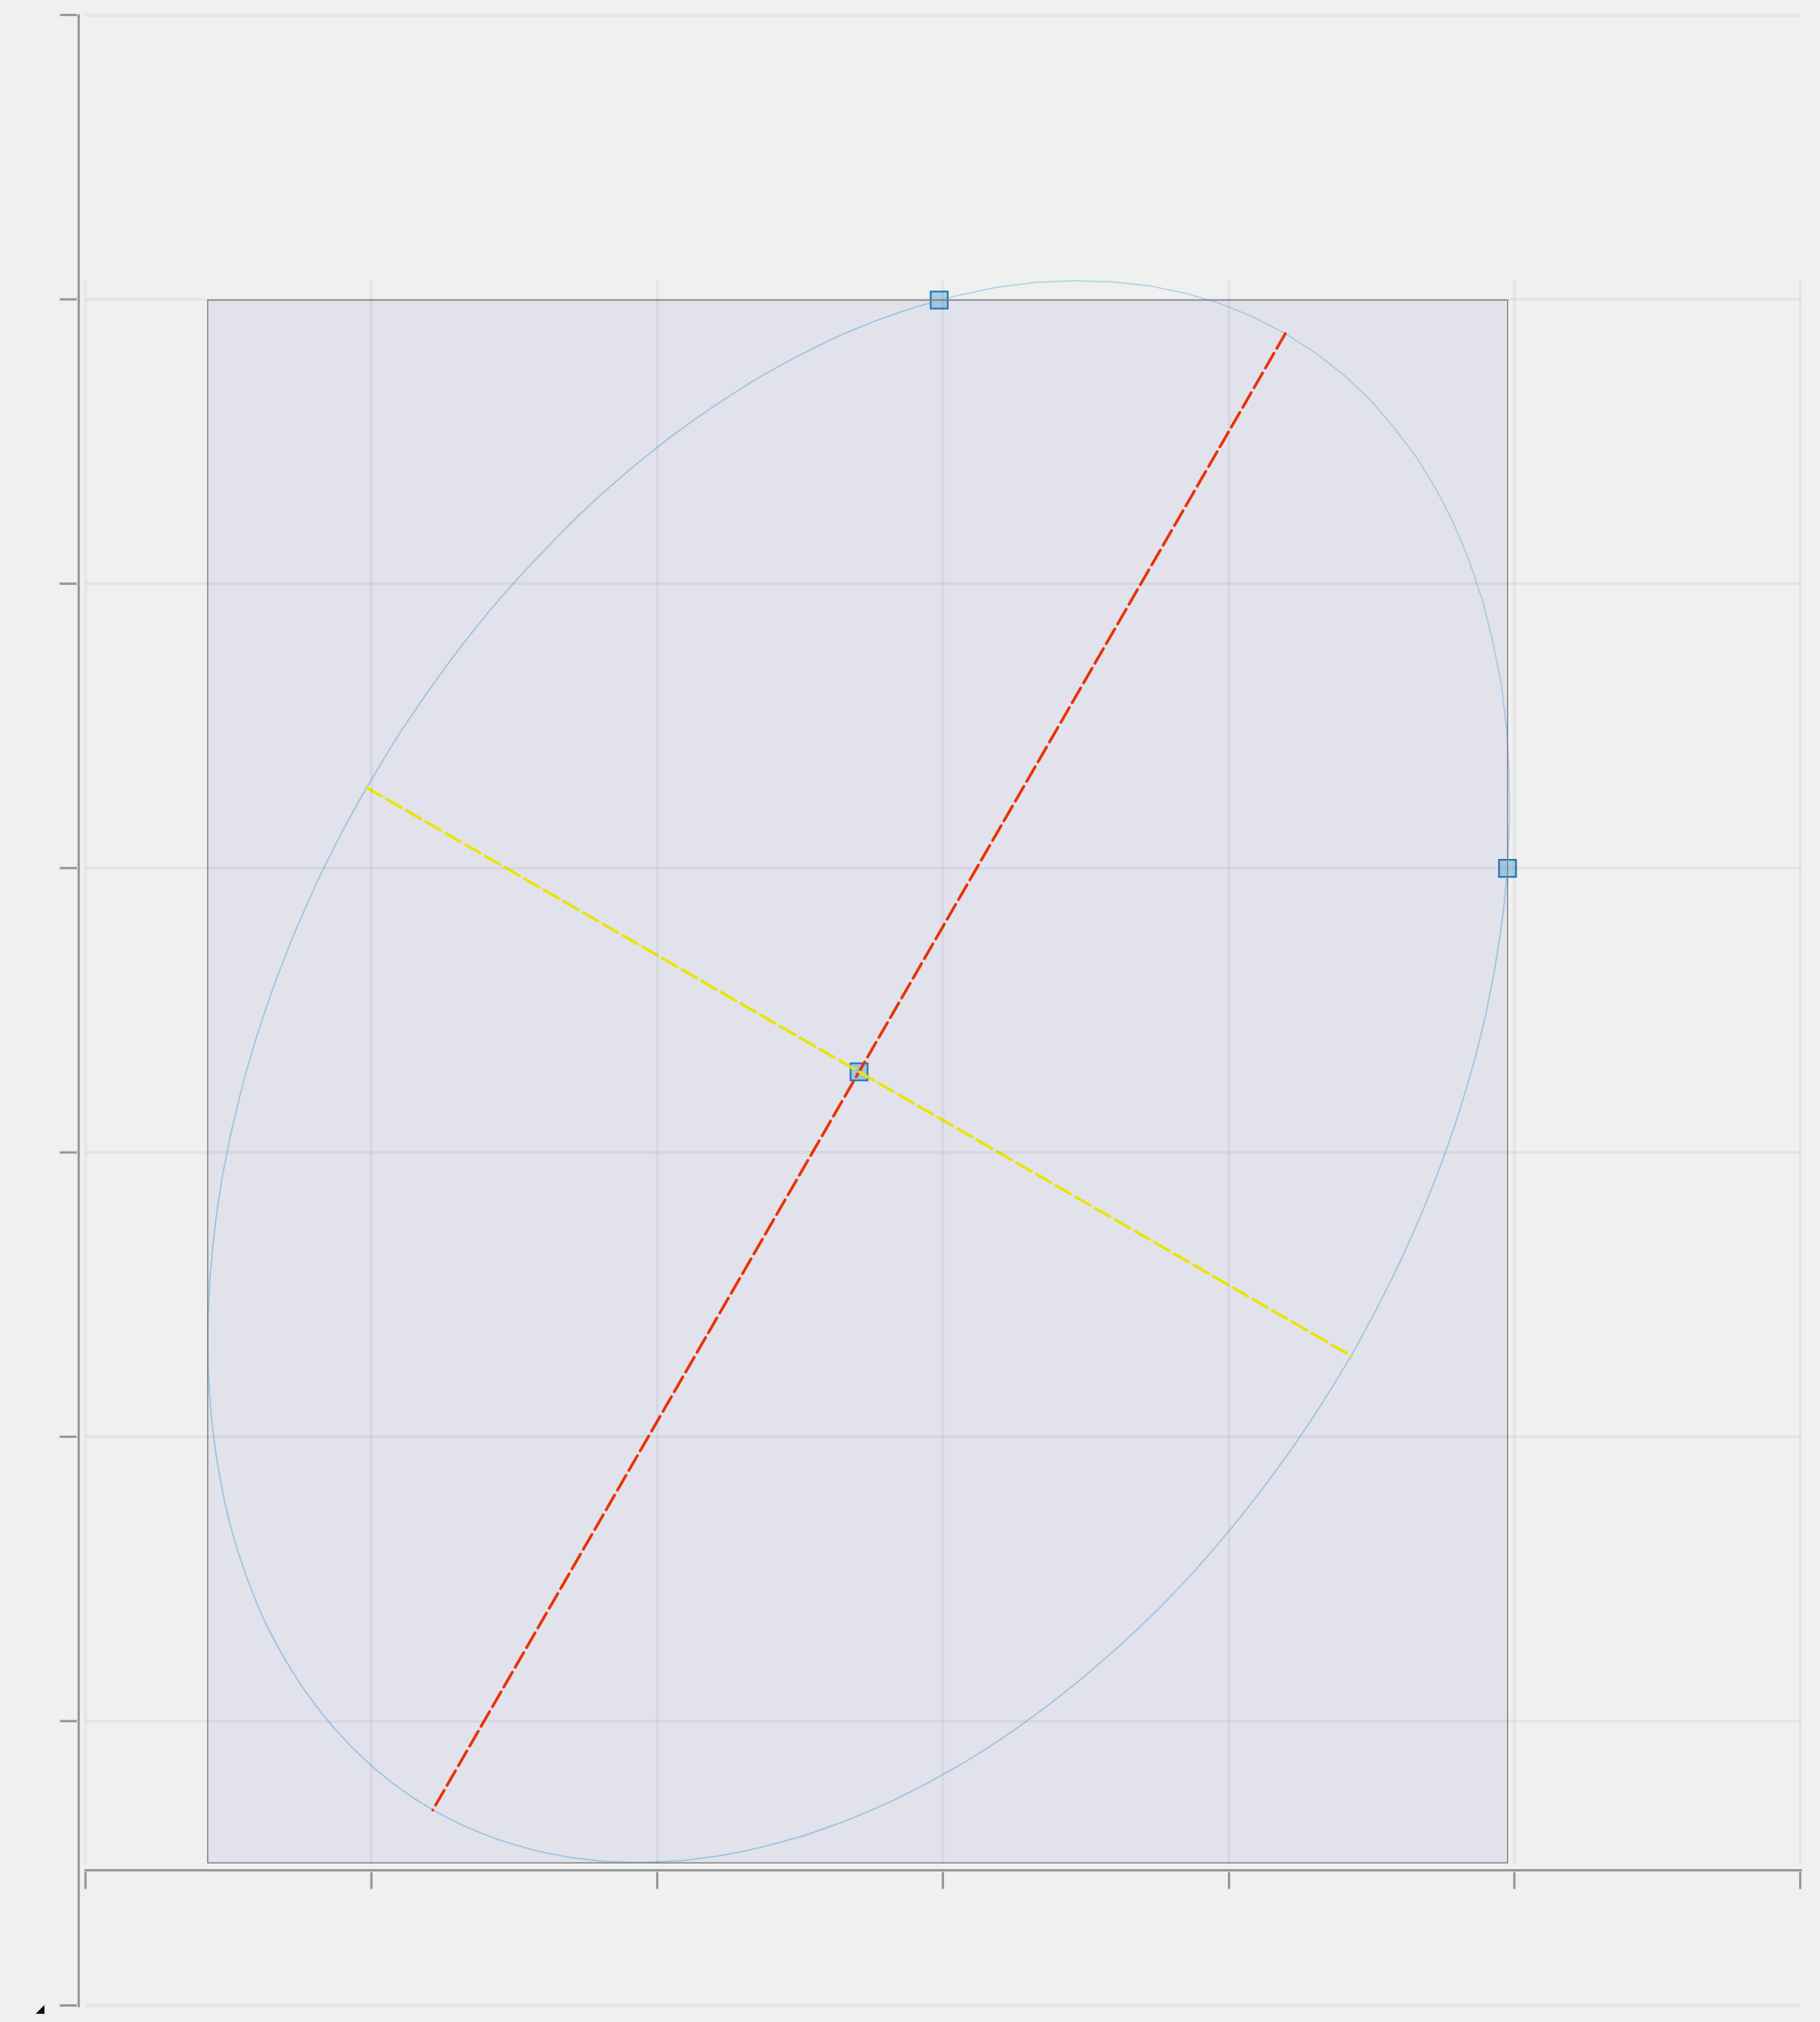
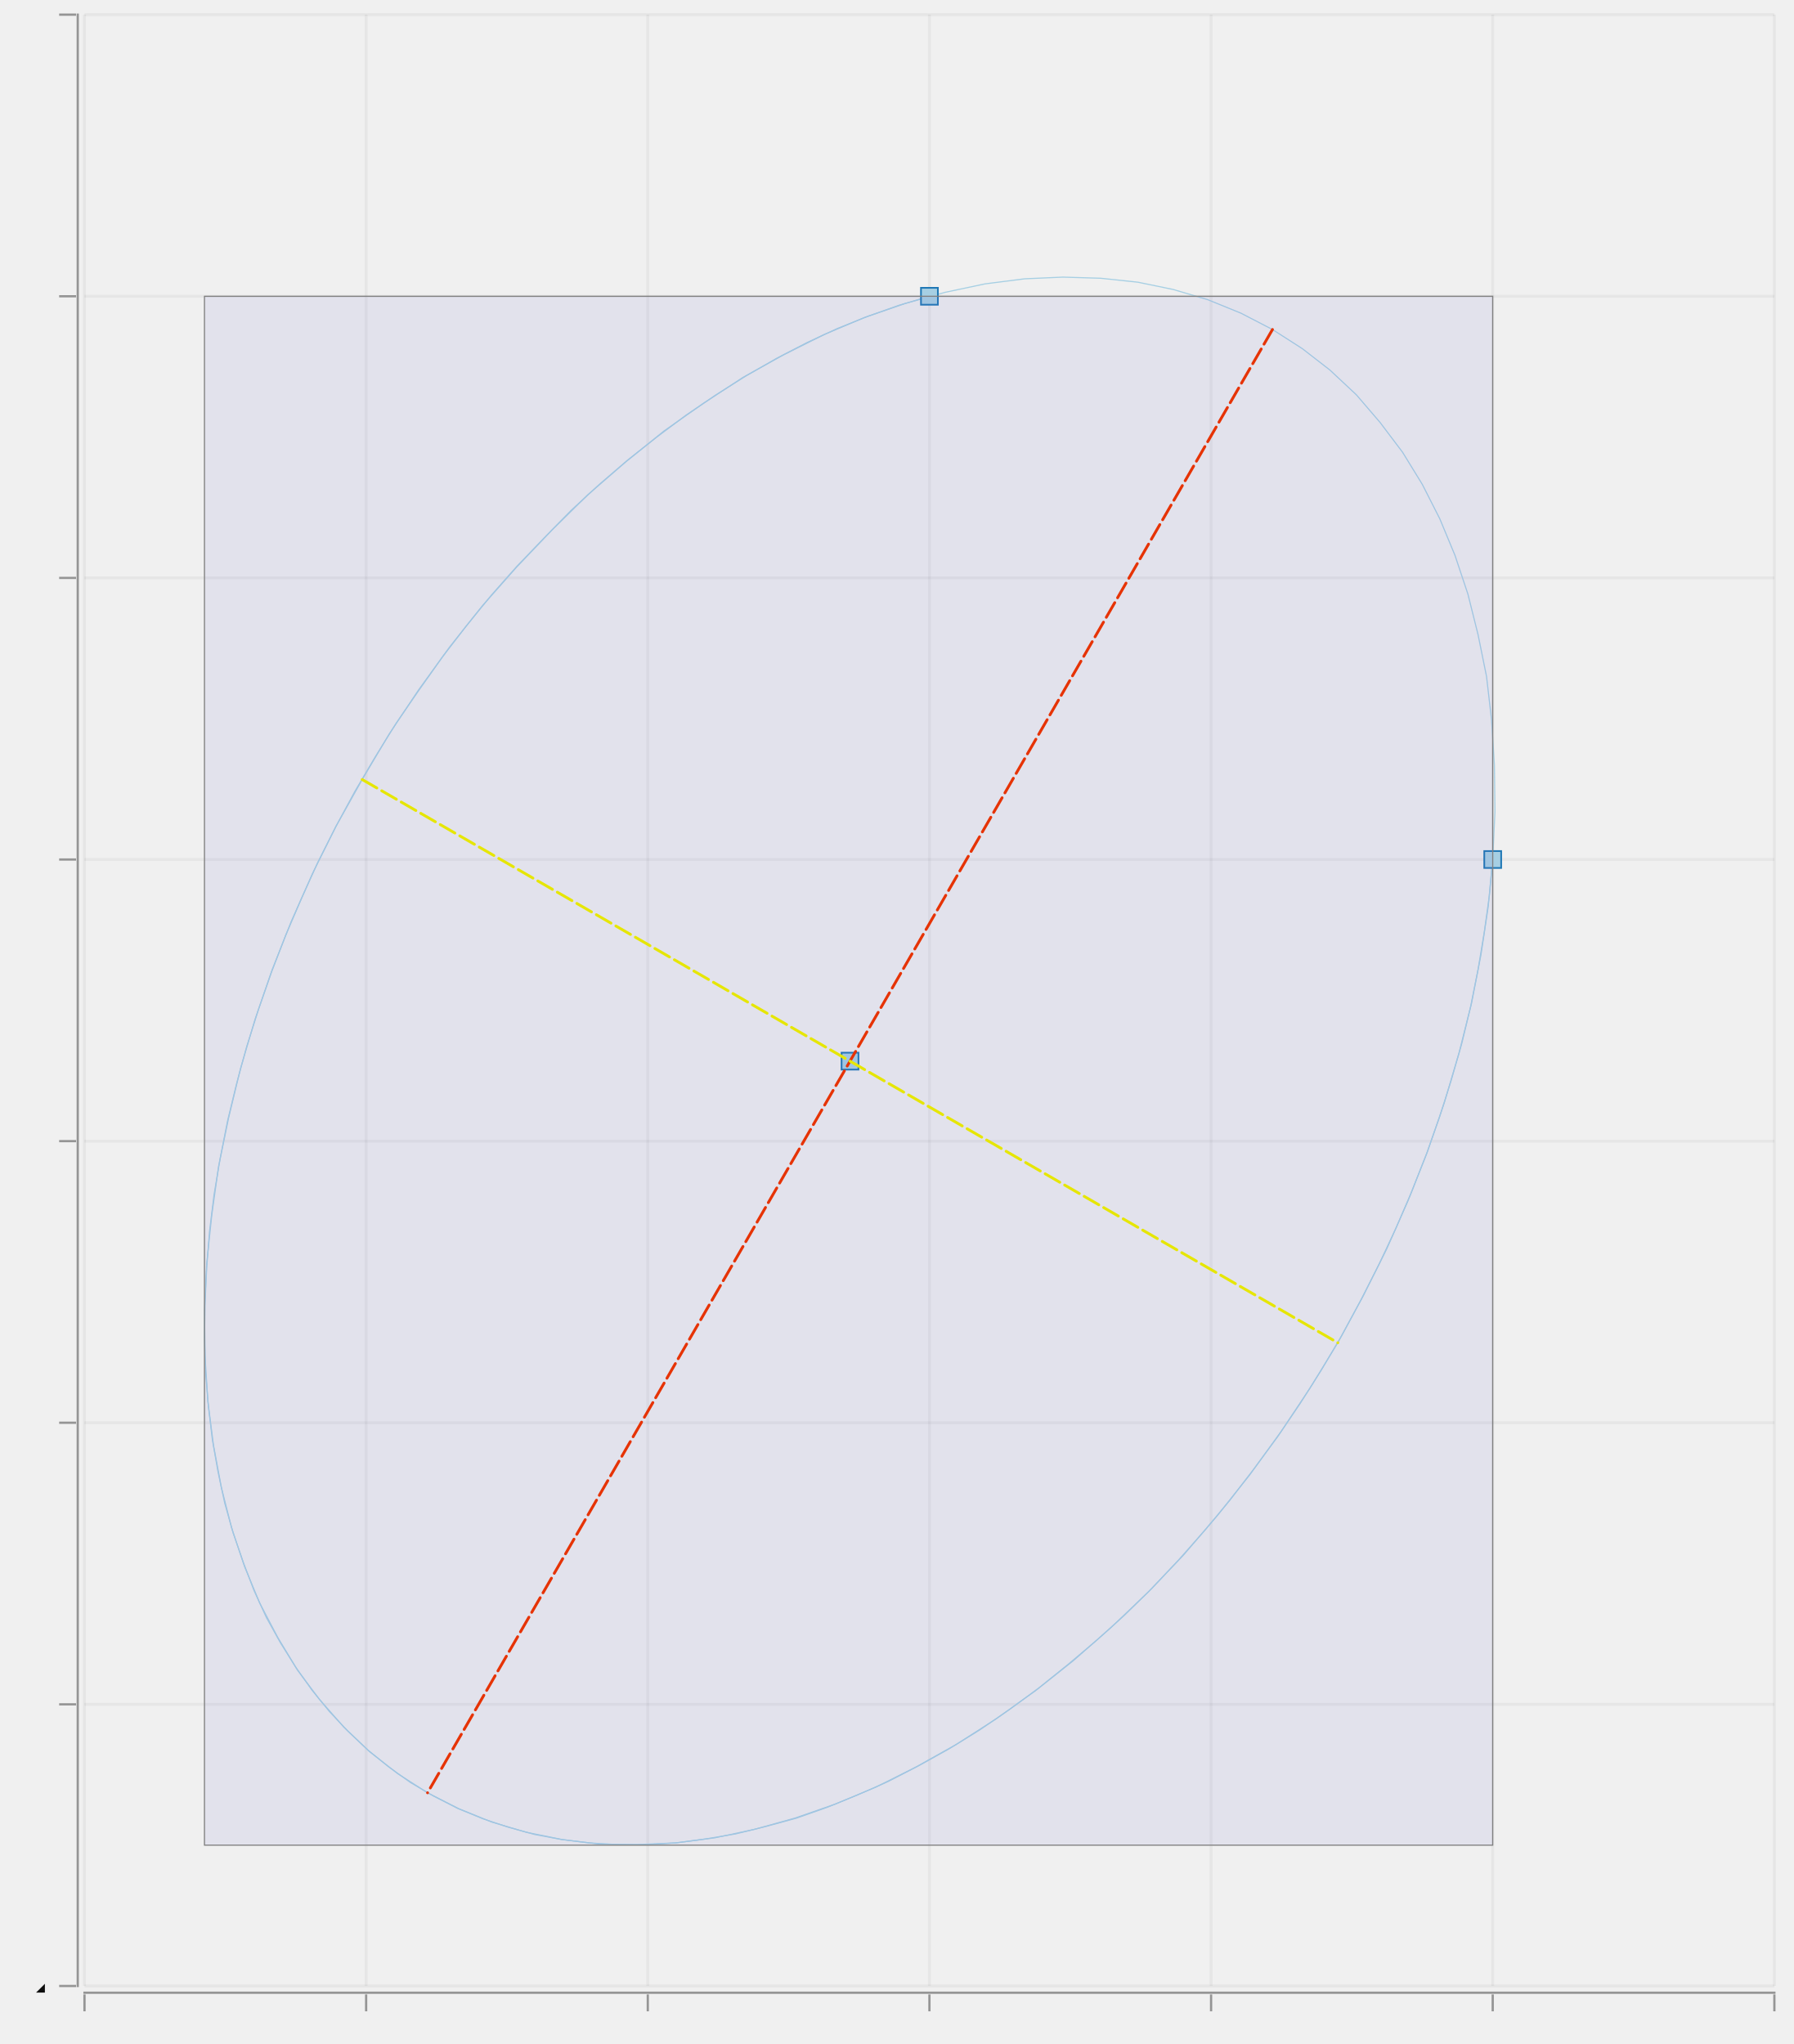
- <svg xmlns="http://www.w3.org/2000/svg" width="269.973" viewBox="-1.652 -1.528 3.201 3.558" height="300.0">
+ <svg xmlns="http://www.w3.org/2000/svg" width="263.21" viewBox="-1.65 -1.526 3.184 3.629" height="300.0">
  <style>svg {
  color-scheme: light dark;
}
@media (prefers-color-scheme:dark) {
  svg {
    background-color: #f0f0f0;
  }
}</style>
+   <g stroke-opacity="0.0" fill="#0d0d0d" stroke="#000000" stroke-width="0.0" fill-opacity="0.4">
+     <rect width="4.0000000000000036e-3" x="-1.514" y="-1.502" height="3.504" />
+   </g>
+   <g stroke-opacity="0.4" fill="#0d0d0d" stroke="#0d0d0d" stroke-width="4.0e-3" fill-opacity="0.4">
+     <g transform="rotate(-90.0, -1.53, 2.0)">
+       <polyline points="-1.53,2.015 -1.53,1.985" />
+     </g>
+     <g transform="rotate(-90.0, -1.53, 1.5)">
+       <polyline points="-1.53,1.515 -1.53,1.485" />
+     </g>
+     <g transform="rotate(-90.0, -1.53, 1.0)">
+       <polyline points="-1.53,1.015 -1.53,0.985" />
+     </g>
+     <g transform="rotate(-90.0, -1.53, 0.5)">
+       <polyline points="-1.53,0.515 -1.53,0.485" />
+     </g>
+     <g transform="rotate(-90.0, -1.53, -0.0)">
+       <polyline points="-1.53,1.5e-2 -1.53,-1.5e-2" />
+     </g>
+     <g transform="rotate(-90.0, -1.53, -0.5)">
+       <polyline points="-1.53,-0.485 -1.53,-0.515" />
+     </g>
+     <g transform="rotate(-90.0, -1.53, -1.0)">
+       <polyline points="-1.53,-0.985 -1.53,-1.015" />
+     </g>
+     <g transform="rotate(-90.0, -1.53, -1.5)">
+       <polyline points="-1.53,-1.485 -1.53,-1.515" />
+     </g>
+   </g>
+   <g fill="#0d0d0d" stroke="none" stroke-width="0.0" font-size="5.0e-2" fill-opacity="1.0" text-anchor="end">
+     <text x="-1.56" y="2.014">-2</text>
+     <text x="-1.56" y="1.514">-1.5</text>
+     <text x="-1.56" y="1.014">-1</text>
+     <text x="-1.56" y="0.514">-0.5</text>
+     <text x="-1.56" y="1.3750000000000002e-2">0</text>
+     <text x="-1.56" y="-0.486">0.5</text>
+     <text x="-1.56" y="-0.986">1</text>
+     <text x="-1.56" y="-1.486">1.5</text>
+   </g>
+   <g stroke-opacity="5.0e-2" fill="none" stroke="#0d0d0d" stroke-width="5.0e-3">
+     <polyline points="-1.5,2.0 1.5,2.0" />
+     <polyline points="-1.5,1.5 1.5,1.5" />
+     <polyline points="-1.5,1.0 1.5,1.0" />
+     <polyline points="-1.5,0.5 1.5,0.5" />
+     <polyline points="-1.5,-0.0 1.5,-0.0" />
+     <polyline points="-1.5,-0.5 1.5,-0.5" />
+     <polyline points="-1.5,-1.0 1.5,-1.0" />
+     <polyline points="-1.5,-1.5 1.5,-1.5" />
+   </g>
+   <g stroke-opacity="0.0" fill="#0d0d0d" stroke="#000000" stroke-width="0.0" fill-opacity="0.4">
+     <rect width="3.004" x="-1.502" y="2.01" height="4.0000000000000036e-3" />
+   </g>
+   <g stroke-opacity="0.4" fill="#0d0d0d" stroke="#0d0d0d" stroke-width="4.0e-3" fill-opacity="0.4">
+     <polyline points="-1.5,2.045 -1.5,2.015" />
+     <polyline points="-1.0,2.045 -1.0,2.015" />
+     <polyline points="-0.5,2.045 -0.5,2.015" />
+     <polyline points="0.0,2.045 0.0,2.015" />
+     <polyline points="0.5,2.045 0.5,2.015" />
+     <polyline points="1.0,2.045 1.0,2.015" />
+     <polyline points="1.5,2.045 1.5,2.015" />
+   </g>
+   <g fill="#0d0d0d" stroke="none" stroke-width="0.0" font-size="5.0e-2" fill-opacity="1.0" text-anchor="middle">
+     <text x="-1.5" y="2.087">-1.5</text>
+     <text x="-1.0" y="2.087">-1</text>
+     <text x="-0.5" y="2.087">-0.5</text>
+     <text x="0.0" y="2.087">0</text>
+     <text x="0.5" y="2.087">0.5</text>
+     <text x="1.0" y="2.087">1</text>
+     <text x="1.5" y="2.087">1.5</text>
+   </g>
+   <g stroke-opacity="5.0e-2" fill="none" stroke="#0d0d0d" stroke-width="5.0e-3">
+     <polyline points="-1.5,2.0 -1.5,-1.5" />
+     <polyline points="-1.0,2.0 -1.0,-1.5" />
+     <polyline points="-0.5,2.0 -0.5,-1.5" />
+     <polyline points="0.0,2.0 0.0,-1.5" />
+     <polyline points="0.5,2.0 0.5,-1.5" />
+     <polyline points="1.0,2.0 1.0,-1.5" />
+     <polyline points="1.5,2.0 1.5,-1.5" />
+   </g>
  <g stroke-opacity="0.0" fill="#ffffff" stroke="#000000" stroke-width="0.0" fill-opacity="2.0e-2">
-     <rect width="2.305" x="-1.288" y="-1.035" height="2.786" />
+     <rect width="3.0" x="-1.5" y="-1.5" height="3.5" />
  </g>
  <g stroke-opacity="1.0" fill="none" stroke="#a6cfe3" stroke-width="2.0e-3">
-     <polyline points="1,-0.0 0.994,6.427210796446392e-2 0.985,0.129 0.974,0.195 0.961,0.26 0.945,0.327 0.926,0.393 0.905,0.459 0.882,0.524 0.856,0.59 0.828,0.655 0.798,0.719 0.766,0.782 0.732,0.845 0.696,0.906 0.658,0.966 0.618,1.025 0.576,1.082 0.533,1.138 0.488,1.192 0.442,1.244 0.395,1.294 0.346,1.342 0.296,1.387 0.245,1.43 0.194,1.471 0.141,1.51 8.839537562083533e-2,1.546 3.484814698836969e-2,1.579 -1.9096516950796172e-2,1.609 -7.331694626916563e-2,1.637 -0.128,1.661 -0.182,1.683 -0.236,1.702 -0.291,1.717 -0.344,1.73 -0.398,1.739 -0.45,1.746 -0.502,1.749 -0.554,1.749 -0.604,1.746 -0.653,1.74 -0.701,1.731 -0.748,1.718 -0.793,1.703 -0.837,1.685 -0.88,1.663 -0.921,1.639 -0.96,1.611 -0.997,1.581 -1.032,1.548 -1.065,1.513 -1.096,1.475 -1.125,1.434 -1.152,1.391 -1.177,1.346 -1.199,1.298 -1.218,1.248 -1.236,1.196 -1.251,1.143 -1.263,1.087 -1.273,1.03 -1.28,0.971 -1.285,0.911 -1.287,0.85 -1.286,0.788 -1.283,0.724 -1.278,0.66 -1.27,0.595 -1.259,0.53 -1.246,0.464 -1.23,0.398 -1.212,0.332 -1.191,0.266 -1.168,0.2 -1.143,0.135 -1.115,6.975867019969662e-2 -1.086,5.424768867943852e-3 -1.054,-5.81148191566605e-2 -1.02,-0.121 -0.984,-0.182 -0.946,-0.243 -0.906,-0.301 -0.865,-0.359 -0.822,-0.415 -0.778,-0.469 -0.732,-0.521 -0.684,-0.571 -0.636,-0.62 -0.586,-0.666 -0.536,-0.709 -0.484,-0.75 -0.432,-0.789 -0.379,-0.825 -0.325,-0.859 -0.271,-0.89 -0.217,-0.918 -0.163,-0.943 -0.108,-0.965 -5.4136945398582714e-2,-0.984 0.0,-1.0" />
+     <polyline points="1,-0.0 0.994,6.427210796446392e-2 0.985,0.129 0.974,0.195 0.961,0.26 0.945,0.327 0.926,0.393 0.905,0.459 0.882,0.524 0.856,0.59 0.828,0.655 0.798,0.719 0.766,0.782 0.732,0.845 0.696,0.906 0.658,0.966 0.618,1.025 0.576,1.082 0.533,1.138 0.488,1.192 0.442,1.244 0.395,1.294 0.346,1.342 0.296,1.387 0.245,1.43 0.194,1.471 0.141,1.51 8.839537562083555e-2,1.546 3.484814698836969e-2,1.579 -1.9096516950796172e-2,1.609 -7.331694626916563e-2,1.637 -0.128,1.661 -0.182,1.683 -0.236,1.702 -0.291,1.717 -0.344,1.73 -0.398,1.739 -0.45,1.746 -0.502,1.749 -0.554,1.749 -0.604,1.746 -0.653,1.74 -0.701,1.731 -0.748,1.718 -0.793,1.703 -0.837,1.685 -0.88,1.663 -0.921,1.639 -0.96,1.611 -0.997,1.581 -1.032,1.548 -1.065,1.513 -1.096,1.475 -1.125,1.434 -1.152,1.391 -1.177,1.346 -1.199,1.298 -1.218,1.248 -1.236,1.196 -1.251,1.143 -1.263,1.087 -1.273,1.03 -1.28,0.971 -1.285,0.911 -1.287,0.85 -1.286,0.788 -1.283,0.724 -1.278,0.66 -1.27,0.595 -1.259,0.53 -1.246,0.464 -1.23,0.398 -1.212,0.332 -1.191,0.266 -1.168,0.2 -1.143,0.135 -1.115,6.975867019969706e-2 -1.086,5.424768867943852e-3 -1.054,-5.81148191566605e-2 -1.02,-0.121 -0.984,-0.182 -0.946,-0.243 -0.906,-0.301 -0.865,-0.359 -0.822,-0.415 -0.778,-0.469 -0.732,-0.521 -0.684,-0.571 -0.636,-0.62 -0.586,-0.666 -0.536,-0.709 -0.484,-0.75 -0.432,-0.789 -0.379,-0.825 -0.325,-0.859 -0.271,-0.89 -0.217,-0.918 -0.163,-0.943 -0.108,-0.965 -5.4136945398582714e-2,-0.984 0.0,-1.0" />
  </g>
  <g stroke-opacity="1.0" fill="none" stroke="#a6cfe3" stroke-width="2.0e-3">
-     <polyline points="0.609,-0.941 0.553,-0.97 0.494,-0.994 0.433,-1.012 0.37,-1.025 0.304,-1.032 0.237,-1.034 0.169,-1.031 9.865677552433416e-2,-1.022 2.7844013276315138e-2,-1.007 -4.363652904390536e-2,-0.987 -0.116,-0.962 -0.187,-0.932 -0.259,-0.896 -0.331,-0.856 -0.401,-0.81 -0.471,-0.761 -0.539,-0.706 -0.606,-0.648 -0.67,-0.585 -0.733,-0.519 -0.794,-0.45 -0.852,-0.377 -0.907,-0.301 -0.959,-0.223 -1.007,-0.142 -1.053,-5.984748735427381e-2 -1.095,2.4353894966514966e-2 -1.133,0.11 -1.167,0.196 -1.197,0.283 -1.223,0.371 -1.244,0.458 -1.262,0.545 -1.274,0.631 -1.283,0.717 -1.287,0.8 -1.286,0.882 -1.281,0.962 -1.271,1.04 -1.257,1.115 -1.239,1.186 -1.216,1.255 -1.189,1.32 -1.157,1.381 -1.122,1.439 -1.083,1.491 -1.04,1.54 -0.994,1.584 -0.944,1.623 -0.891,1.657 -0.836,1.685 -0.777,1.709 -0.716,1.727 -0.652,1.74 -0.587,1.748 -0.52,1.749 -0.451,1.746 -0.381,1.737 -0.311,1.722 -0.239,1.702 -0.167,1.677 -9.52536011146865e-2,1.647 -2.3467293907689424e-2,1.611 4.7853735514653994e-2,1.571 0.118,1.526 0.188,1.476 0.256,1.422 0.323,1.363 0.388,1.301 0.451,1.235 0.511,1.165 0.569,1.092 0.624,1.016 0.676,0.938 0.725,0.858 0.77,0.775 0.812,0.691 0.85,0.605 0.884,0.519 0.914,0.432 0.94,0.344 0.962,0.257 0.979,0.17 0.992,8.370313734674695e-2 1,-1.4483441791663942e-3 1.004,-8.518283145204997e-2 1.003,-0.167 0.998,-0.247 0.989,-0.325 0.974,-0.399 0.956,-0.471 0.933,-0.54 0.906,-0.605 0.875,-0.666 0.84,-0.723 0.8,-0.776 0.758,-0.825 0.711,-0.869 0.662,-0.907 0.609,-0.941" />
+     <polyline points="0.609,-0.941 0.553,-0.97 0.494,-0.994 0.433,-1.012 0.37,-1.025 0.304,-1.032 0.237,-1.034 0.169,-1.031 9.865677552433416e-2,-1.022 2.7844013276315138e-2,-1.007 -4.363652904390536e-2,-0.987 -0.116,-0.962 -0.187,-0.932 -0.259,-0.896 -0.331,-0.856 -0.401,-0.81 -0.471,-0.761 -0.539,-0.706 -0.606,-0.648 -0.67,-0.585 -0.733,-0.519 -0.794,-0.45 -0.852,-0.377 -0.907,-0.301 -0.959,-0.223 -1.007,-0.142 -1.053,-5.984748735427292e-2 -1.095,2.4353894966514966e-2 -1.133,0.11 -1.167,0.196 -1.197,0.283 -1.223,0.371 -1.244,0.458 -1.262,0.545 -1.274,0.631 -1.283,0.717 -1.287,0.8 -1.286,0.882 -1.281,0.962 -1.271,1.04 -1.257,1.115 -1.239,1.186 -1.216,1.255 -1.189,1.32 -1.157,1.381 -1.122,1.439 -1.083,1.491 -1.04,1.54 -0.994,1.584 -0.944,1.623 -0.891,1.657 -0.836,1.685 -0.777,1.709 -0.716,1.727 -0.652,1.74 -0.587,1.748 -0.52,1.749 -0.451,1.746 -0.381,1.737 -0.311,1.722 -0.239,1.702 -0.167,1.677 -9.52536011146865e-2,1.647 -2.3467293907689424e-2,1.611 4.7853735514653994e-2,1.571 0.118,1.526 0.188,1.476 0.256,1.422 0.323,1.363 0.388,1.301 0.451,1.235 0.511,1.165 0.569,1.092 0.624,1.016 0.676,0.938 0.725,0.858 0.77,0.775 0.812,0.691 0.85,0.605 0.884,0.519 0.914,0.432 0.94,0.344 0.962,0.257 0.979,0.17 0.992,8.370313734674695e-2 1,-1.4483441791663942e-3 1.004,-8.518283145204997e-2 1.003,-0.167 0.998,-0.247 0.989,-0.325 0.974,-0.399 0.956,-0.471 0.933,-0.54 0.906,-0.605 0.875,-0.666 0.84,-0.723 0.8,-0.776 0.758,-0.825 0.711,-0.869 0.662,-0.907 0.609,-0.941" />
  </g>
  <g stroke-opacity="1.0" fill="#a6cfe3" stroke="#1f78b5" stroke-width="3.0e-3" fill-opacity="1.0">
    <rect width="3.0000000000000027e-2" x="-0.156" y="0.343" height="3.0000000000000027e-2" />
    <rect width="2.9999999999999916e-2" x="0.985" y="-1.5e-2" height="3.0e-2" />
    <rect width="3.0e-2" x="-1.5e-2" y="-1.015" height="2.9999999999999916e-2" />
  </g>
  <g stroke-opacity="1.0" fill="#6666cc" stroke="#808080" stroke-width="2.0e-3" fill-opacity="0.1">
    <rect width="2.287" x="-1.287" y="-1.0" height="2.75" />
  </g>
  <g stroke-opacity="1.0" fill="none" stroke="#e63305" stroke-dasharray="3.0e-2 1.0e-2" stroke-linecap="round" stroke-width="5.0e-3">
    <polyline points="0.609,-0.941 -0.891,1.657" />
  </g>
  <g stroke-opacity="1.0" fill="none" stroke="#e6e605" stroke-dasharray="3.0e-2 1.0e-2" stroke-linecap="round" stroke-width="5.0e-3">
    <polyline points="-1.007,-0.142 0.725,0.858" />
  </g>
-   <g stroke-opacity="0.0" fill="#0d0d0d" stroke="#000000" stroke-width="0.0" fill-opacity="0.4">
-     <rect width="3.022" x="-1.504" y="1.761" height="4.0000000000000036e-3" />
-   </g>
-   <g stroke-opacity="0.4" fill="#0d0d0d" stroke="#0d0d0d" stroke-width="4.0e-3" fill-opacity="0.4">
-     <polyline points="-1.502,1.796 -1.502,1.766" />
-     <polyline points="-0.999,1.796 -0.999,1.766" />
-     <polyline points="-0.496,1.796 -0.496,1.766" />
-     <polyline points="6.589631225146109e-3,1.796 6.589631225146109e-3,1.766" />
-     <polyline points="0.51,1.796 0.51,1.766" />
-     <polyline points="1.012,1.796 1.012,1.766" />
-     <polyline points="1.515,1.796 1.515,1.766" />
-   </g>
-   <g fill="#0d0d0d" stroke="none" stroke-width="0.0" font-size="5.0e-2" fill-opacity="1.0" text-anchor="middle">
-     <text x="-1.502" y="1.838">-1.5</text>
-     <text x="-0.999" y="1.838">-1</text>
-     <text x="-0.496" y="1.838">-0.5</text>
-     <text x="6.589631225146109e-3" y="1.838">0</text>
-     <text x="0.51" y="1.838">0.5</text>
-     <text x="1.012" y="1.838">1</text>
-     <text x="1.515" y="1.838">1.5</text>
-   </g>
-   <g stroke-opacity="5.0e-2" fill="none" stroke="#0d0d0d" stroke-width="5.0e-3">
-     <polyline points="-1.502,1.751 -1.502,-1.035" />
-     <polyline points="-0.999,1.751 -0.999,-1.035" />
-     <polyline points="-0.496,1.751 -0.496,-1.035" />
-     <polyline points="6.589631225146109e-3,1.751 6.589631225146109e-3,-1.035" />
-     <polyline points="0.51,1.751 0.51,-1.035" />
-     <polyline points="1.012,1.751 1.012,-1.035" />
-     <polyline points="1.515,1.751 1.515,-1.035" />
-   </g>
-   <g stroke-opacity="0.0" fill="#0d0d0d" stroke="#000000" stroke-width="0.0" fill-opacity="0.4">
-     <rect width="4.0000000000000036e-3" x="-1.516" y="-1.503" height="3.507" />
-   </g>
-   <g stroke-opacity="0.4" fill="#0d0d0d" stroke="#0d0d0d" stroke-width="4.0e-3" fill-opacity="0.4">
-     <g transform="rotate(-90.0, -1.532256, 2.00118)">
-       <polyline points="-1.532,2.016 -1.532,1.986" />
-     </g>
-     <g transform="rotate(-90.0, -1.532256, 1.500821)">
-       <polyline points="-1.532,1.516 -1.532,1.486" />
-     </g>
-     <g transform="rotate(-90.0, -1.532256, 1.000462)">
-       <polyline points="-1.532,1.015 -1.532,0.985" />
-     </g>
-     <g transform="rotate(-90.0, -1.532256, 0.5001023)">
-       <polyline points="-1.532,0.515 -1.532,0.485" />
-     </g>
-     <g transform="rotate(-90.0, -1.532256, -2.5693519186109626e-4)">
-       <polyline points="-1.532,1.4743064808138903e-2 -1.532,-1.5256935191861096e-2" />
-     </g>
-     <g transform="rotate(-90.0, -1.532256, -0.5006162)">
-       <polyline points="-1.532,-0.486 -1.532,-0.516" />
-     </g>
-     <g transform="rotate(-90.0, -1.532256, -1.000975)">
-       <polyline points="-1.532,-0.986 -1.532,-1.016" />
-     </g>
-     <g transform="rotate(-90.0, -1.532256, -1.501335)">
-       <polyline points="-1.532,-1.486 -1.532,-1.516" />
-     </g>
-   </g>
-   <g fill="#0d0d0d" stroke="none" stroke-width="0.0" font-size="5.0e-2" fill-opacity="1.0" text-anchor="end">
-     <text x="-1.562" y="2.015">-2</text>
-     <text x="-1.562" y="1.515">-1.5</text>
-     <text x="-1.562" y="1.014">-1</text>
-     <text x="-1.562" y="0.514">-0.5</text>
-     <text x="-1.562" y="1.3493064808138906e-2">0</text>
-     <text x="-1.562" y="-0.487">0.5</text>
-     <text x="-1.562" y="-0.987">1</text>
-     <text x="-1.562" y="-1.488">1.5</text>
-   </g>
-   <g stroke-opacity="5.0e-2" fill="none" stroke="#0d0d0d" stroke-width="5.0e-3">
-     <polyline points="-1.502,2.001 1.515,2.001" />
-     <polyline points="-1.502,1.501 1.515,1.501" />
-     <polyline points="-1.502,1 1.515,1" />
-     <polyline points="-1.502,0.5 1.515,0.5" />
-     <polyline points="-1.502,-2.5693519186109626e-4 1.515,-2.5693519186109626e-4" />
-     <polyline points="-1.502,-0.501 1.515,-0.501" />
-     <polyline points="-1.502,-1.001 1.515,-1.001" />
-     <polyline points="-1.502,-1.501 1.515,-1.501" />
-   </g>
</svg>
